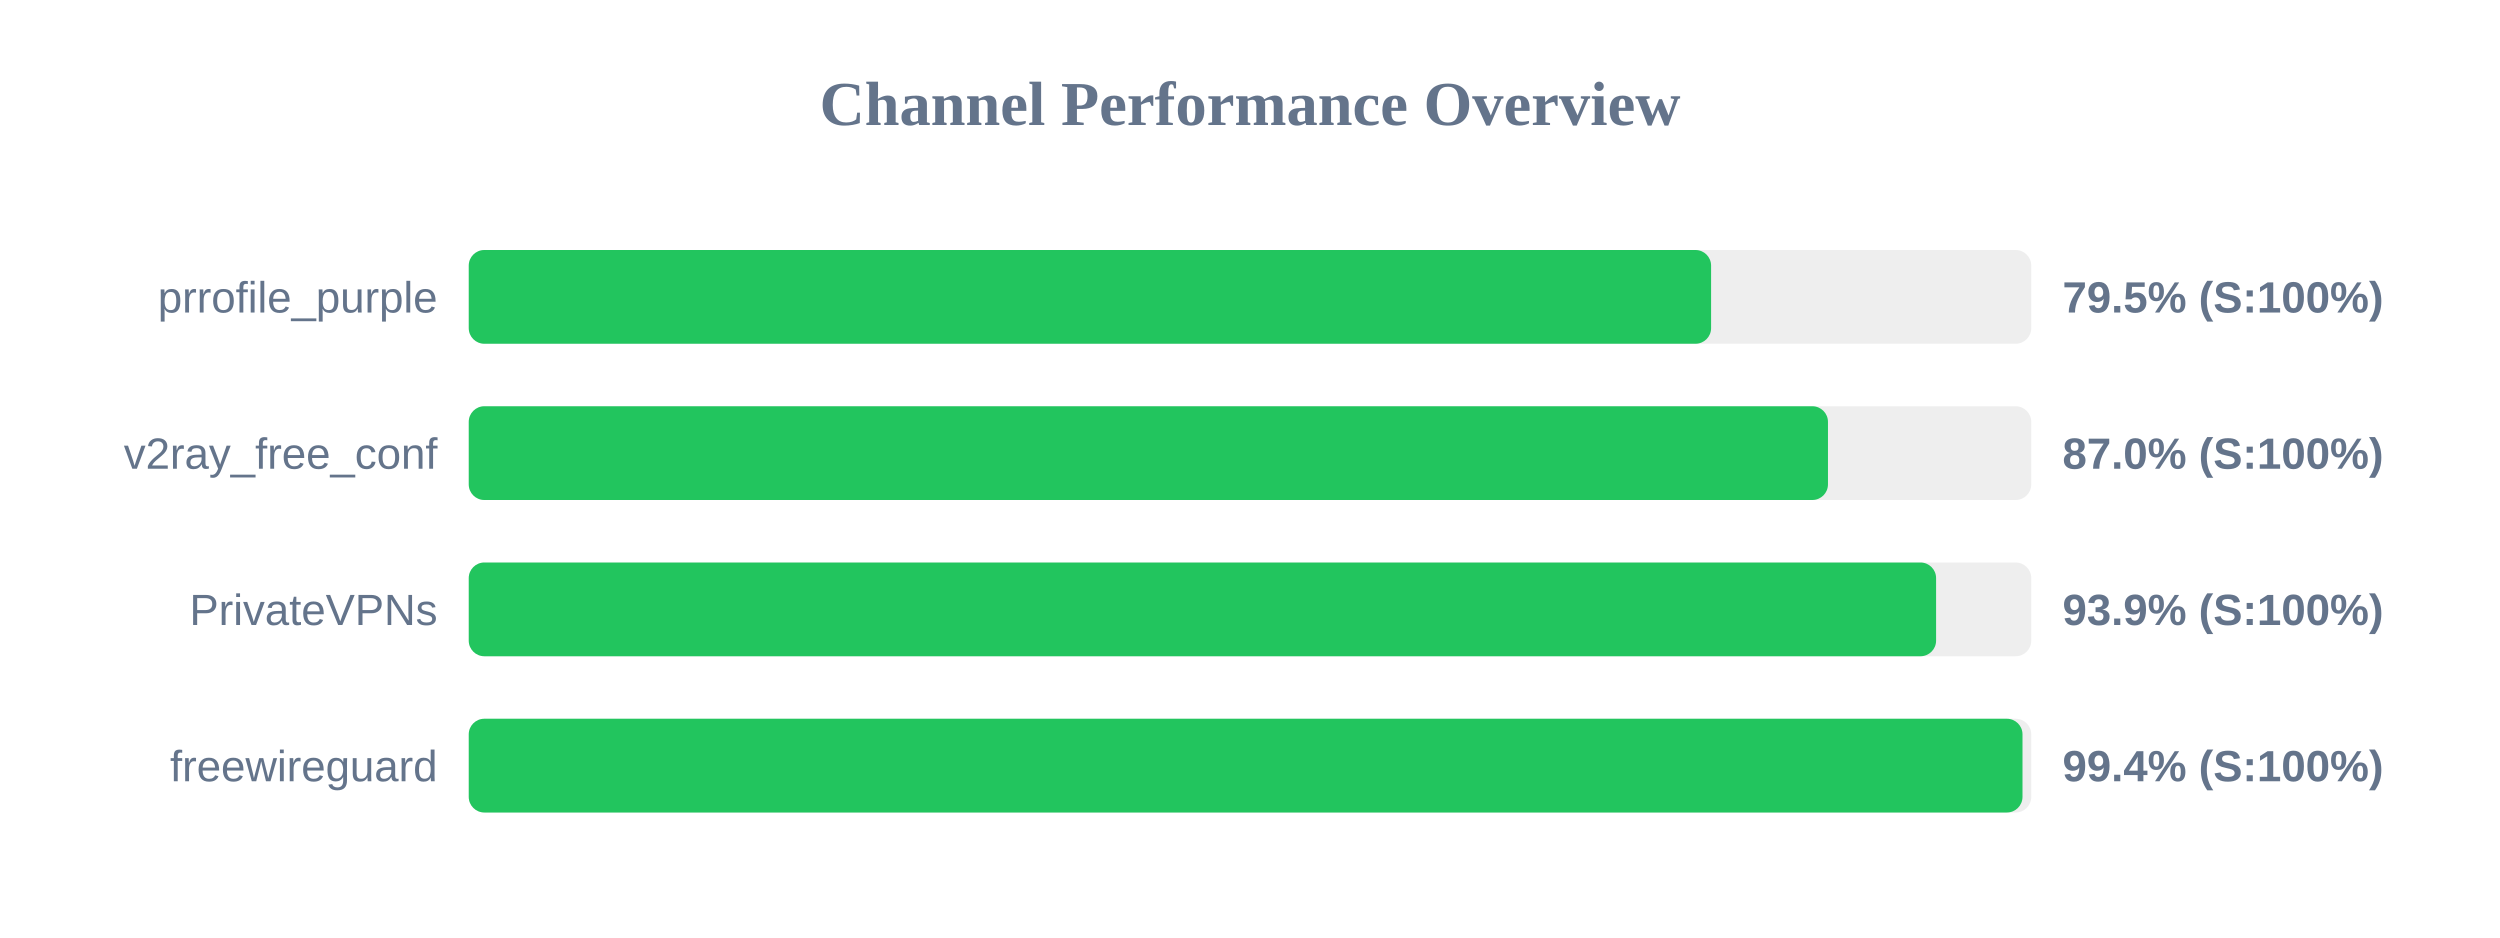
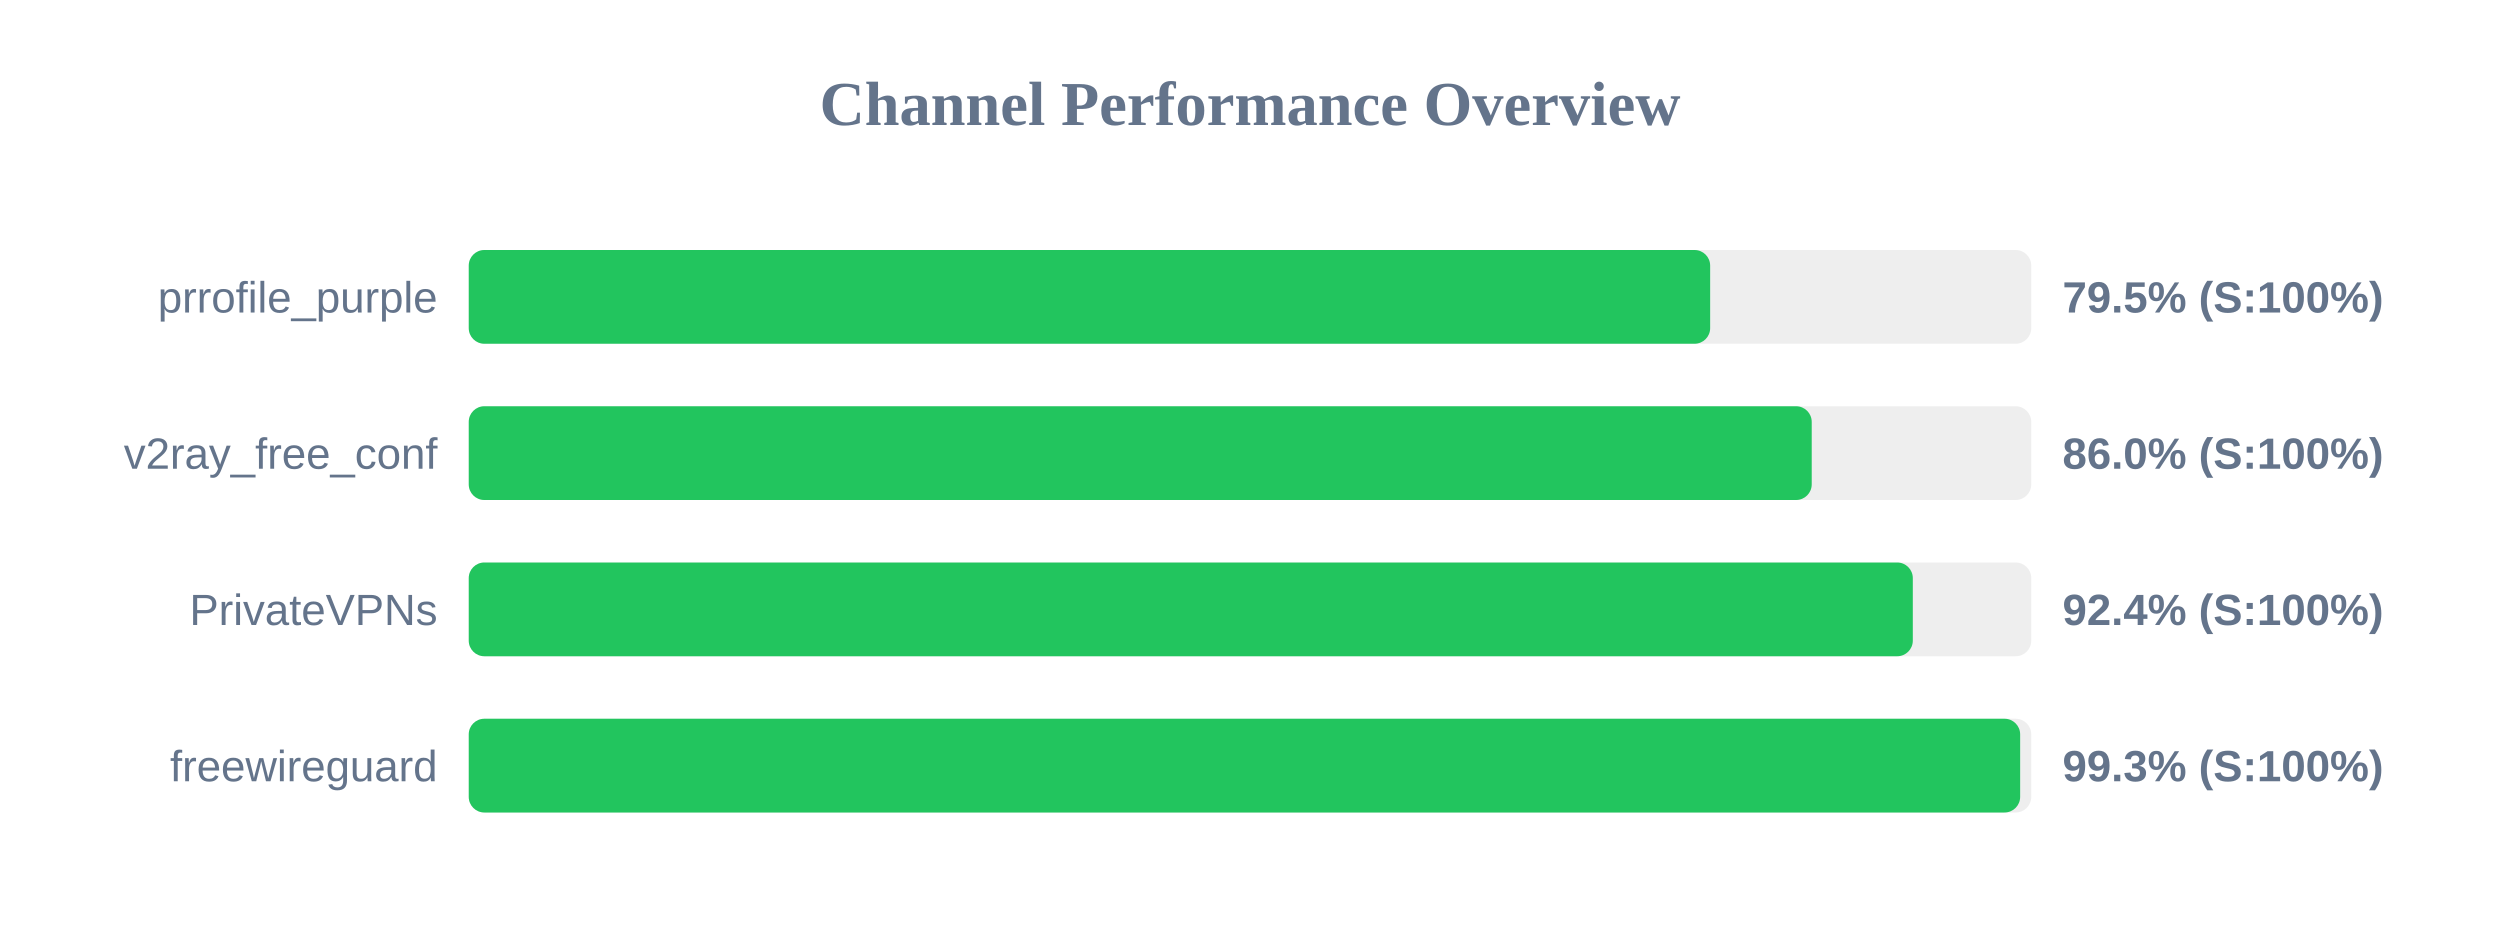
<svg xmlns="http://www.w3.org/2000/svg" width="800" height="300" version="1.1">
  <style>
        .row { font: 14px Arial; fill: #64748b; }
        .score { font: bold 14px Arial; fill: #64748b; }
    </style>
  <text x="400" y="40" text-anchor="middle" font-size="20px" font-weight="bold" fill="#64748b">Channel Performance Overview</text>
  <rect x="150" y="80" width="500" height="30" fill="#eee" rx="5" />
-   <rect x="150" y="80" width="397.55" height="30" fill="#22c55e" rx="5" />
+   <rect x="150" y="80" width="397.25" height="30" fill="#22c55e" rx="5" />
  <text x="140" y="100" text-anchor="end" class="row">prrofile_purple</text>
  <text x="660" y="100" text-anchor="start" class="score">79.5% (S:100%)</text>
  <rect x="150" y="130" width="500" height="30" fill="#eee" rx="5" />
-   <rect x="150" y="130" width="434.95" height="30" fill="#22c55e" rx="5" />
+   <rect x="150" y="130" width="429.75" height="30" fill="#22c55e" rx="5" />
  <text x="140" y="150" text-anchor="end" class="row">v2ray_free_conf</text>
-   <text x="660" y="150" text-anchor="start" class="score">87.0% (S:100%)</text>
+   <text x="660" y="150" text-anchor="start" class="score">86.0% (S:100%)</text>
  <rect x="150" y="180" width="500" height="30" fill="#eee" rx="5" />
-   <rect x="150" y="180" width="469.55" height="30" fill="#22c55e" rx="5" />
+   <rect x="150" y="180" width="462.1" height="30" fill="#22c55e" rx="5" />
  <text x="140" y="200" text-anchor="end" class="row">PrivateVPNs</text>
-   <text x="660" y="200" text-anchor="start" class="score">93.9% (S:100%)</text>
+   <text x="660" y="200" text-anchor="start" class="score">92.4% (S:100%)</text>
  <rect x="150" y="230" width="500" height="30" fill="#eee" rx="5" />
-   <rect x="150" y="230" width="497.2" height="30" fill="#22c55e" rx="5" />
+   <rect x="150" y="230" width="496.45" height="30" fill="#22c55e" rx="5" />
  <text x="140" y="250" text-anchor="end" class="row">freewireguard</text>
-   <text x="660" y="250" text-anchor="start" class="score">99.4% (S:100%)</text>
+   <text x="660" y="250" text-anchor="start" class="score">99.3% (S:100%)</text>
</svg>
